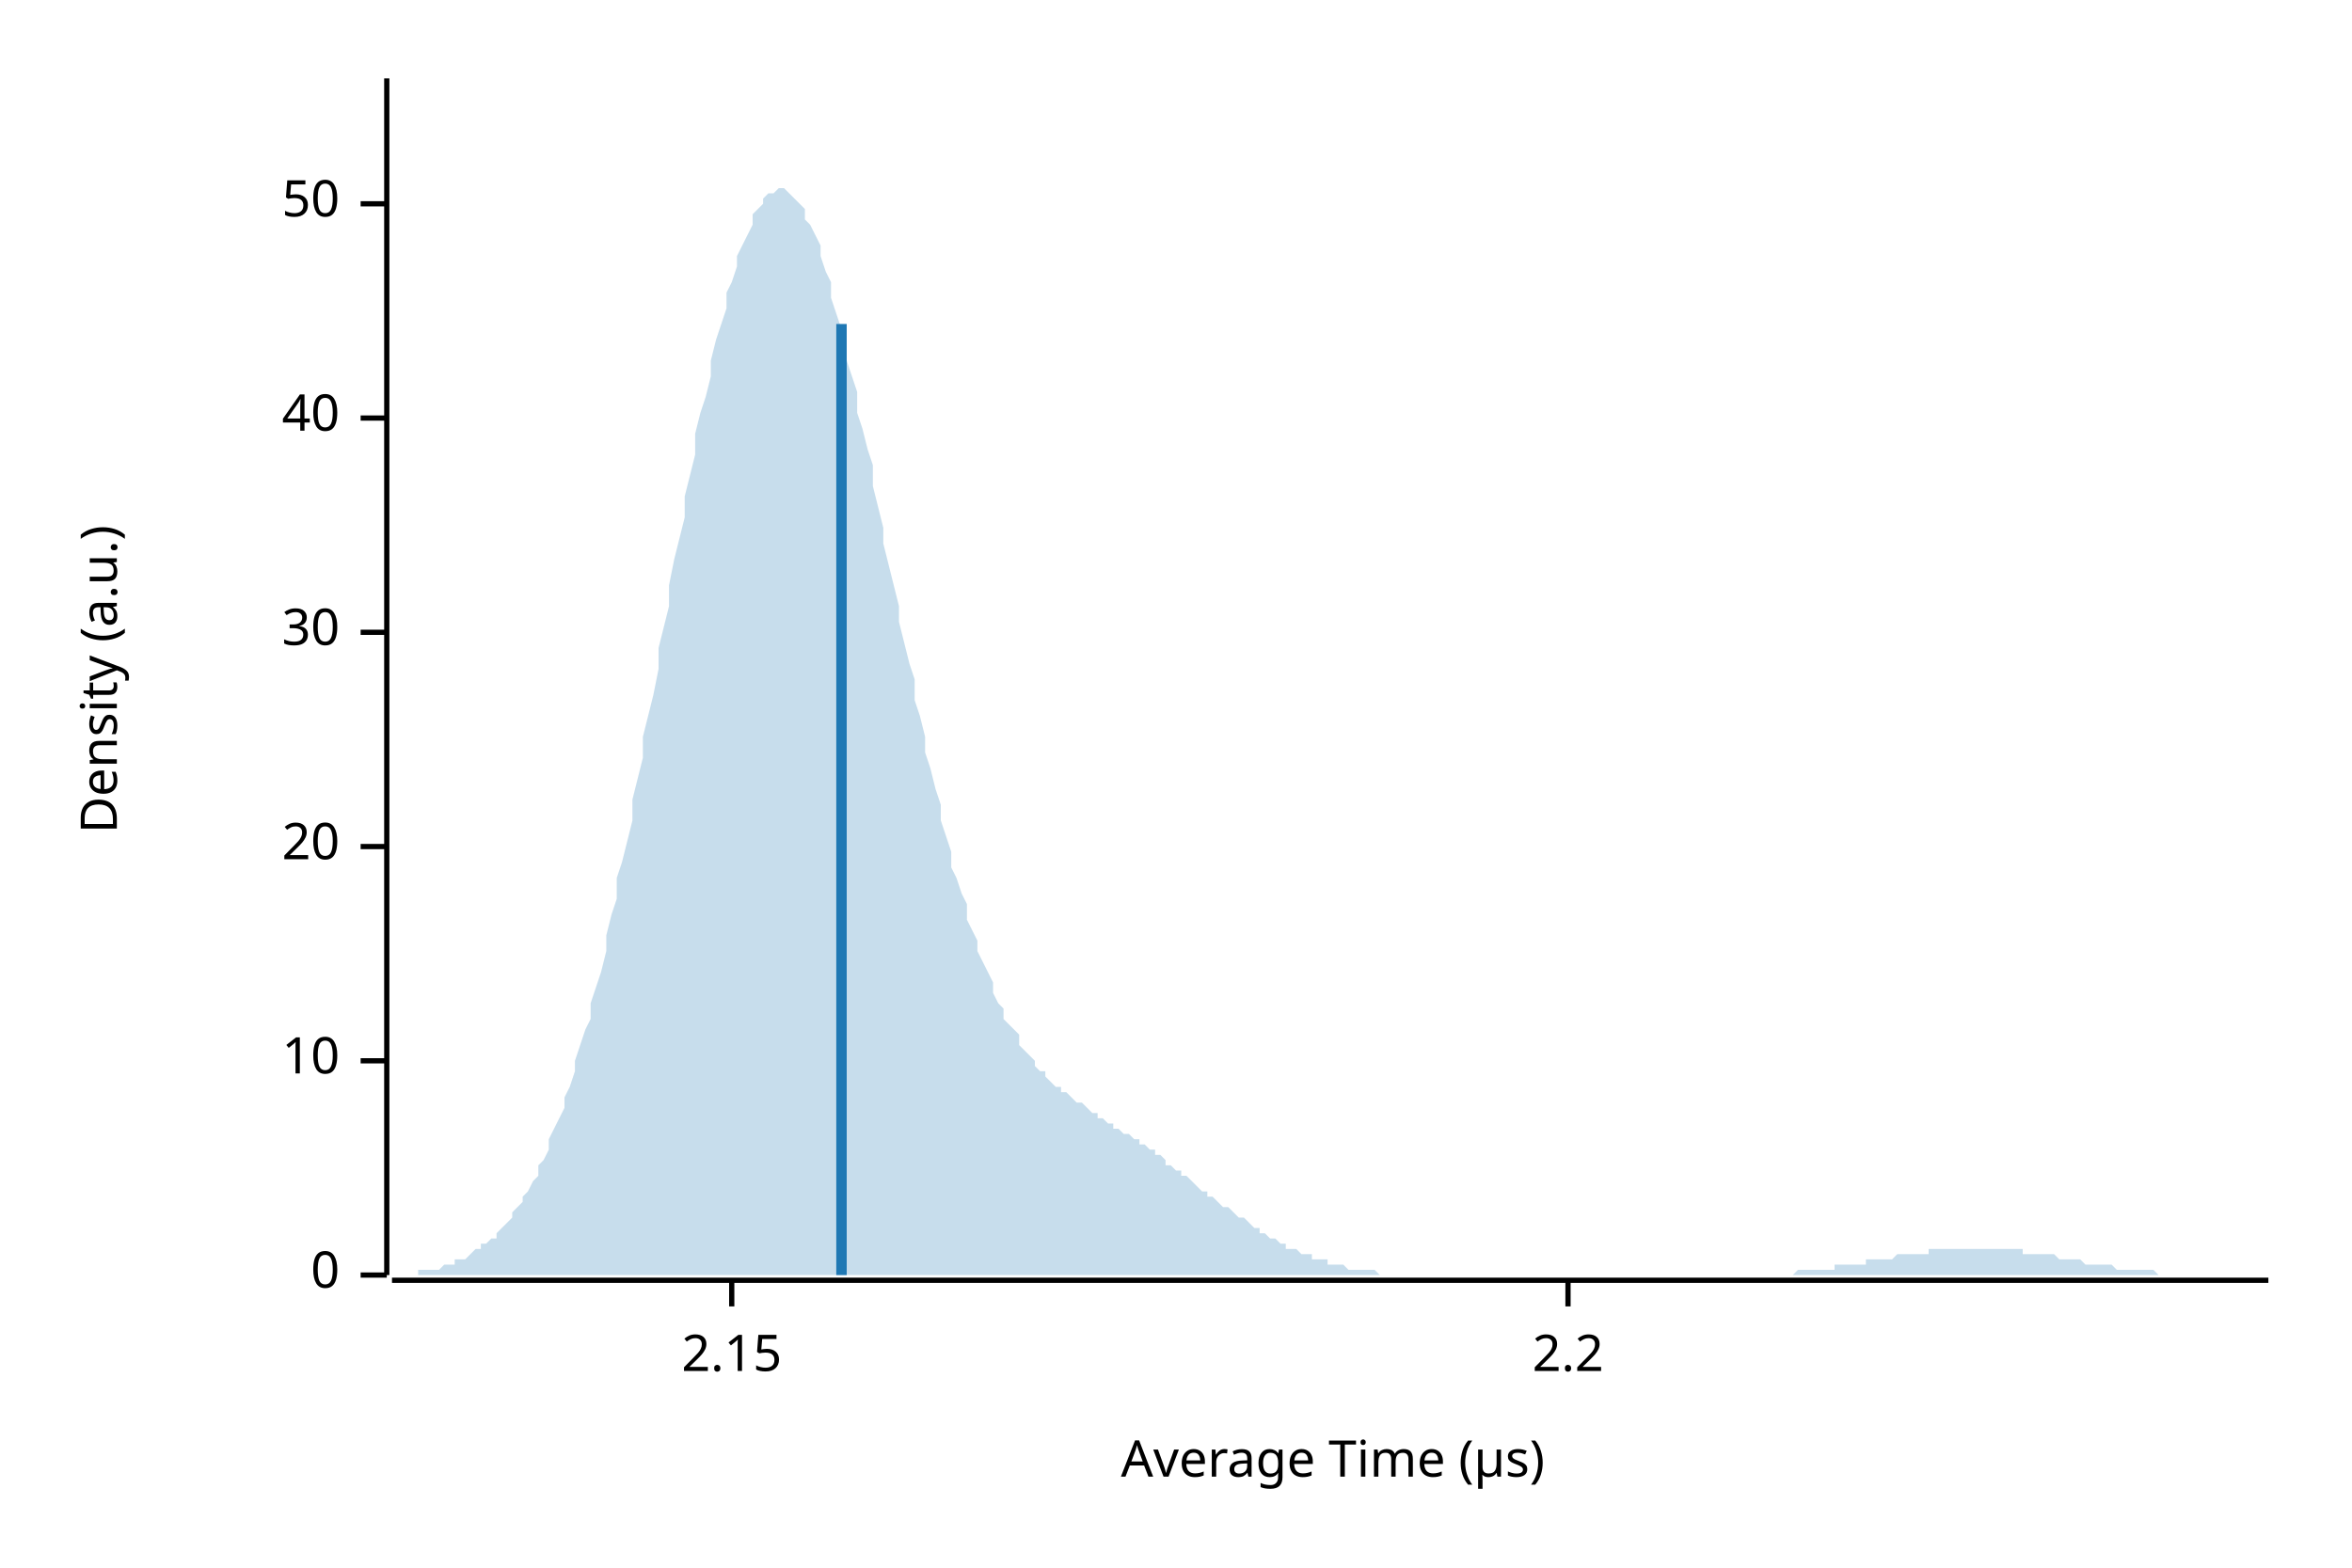
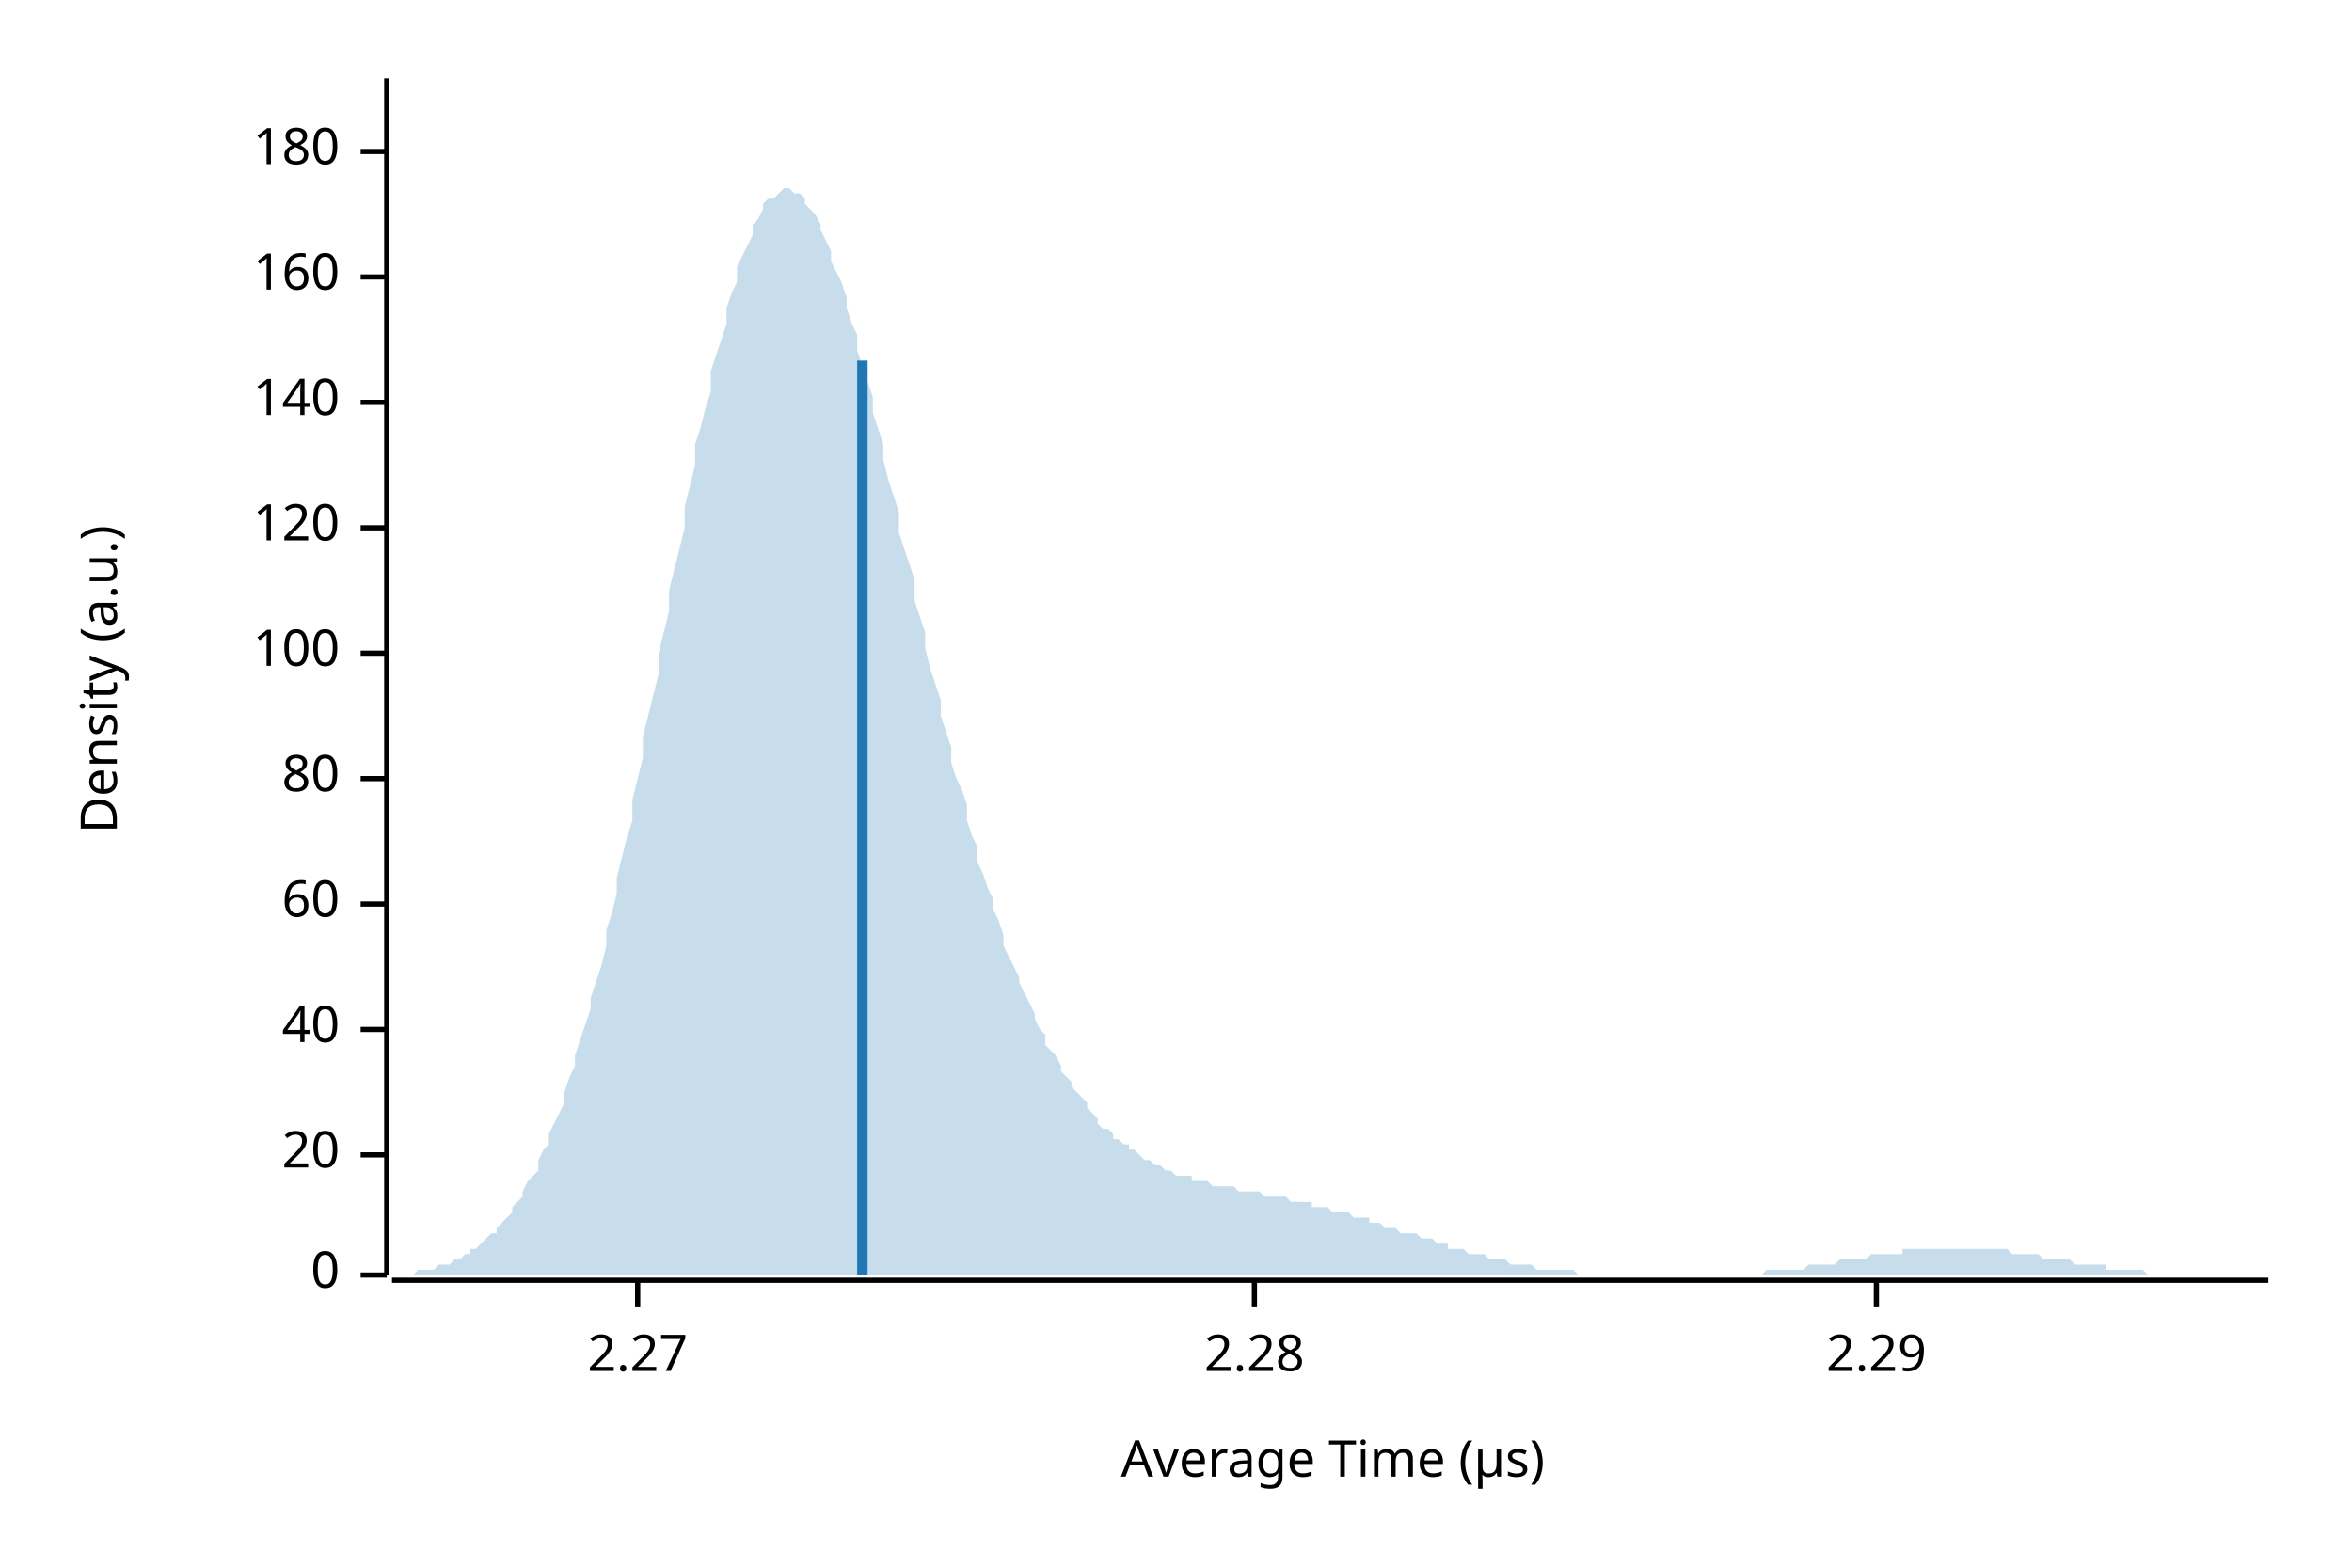
<svg xmlns="http://www.w3.org/2000/svg" width="450" height="300" viewBox="0 0 450 300">
  <text x="15" y="130" dy="0.76em" text-anchor="middle" font-family="sans-serif" font-size="9.677" opacity="1" fill="#000000" transform="rotate(270, 15, 130)">
Density (a.u.)
</text>
  <text x="255" y="285" dy="-0.5ex" text-anchor="middle" font-family="sans-serif" font-size="9.677" opacity="1" fill="#000000">
Average Time (µs)
</text>
  <polyline fill="none" opacity="1" stroke="#000000" stroke-width="1" points="74,15 74,244 " />
  <text x="65" y="244" dy="0.5ex" text-anchor="end" font-family="sans-serif" font-size="9.677" opacity="1" fill="#000000">
0
</text>
  <polyline fill="none" opacity="1" stroke="#000000" stroke-width="1" points="69,244 74,244 " />
-   <text x="65" y="203" dy="0.5ex" text-anchor="end" font-family="sans-serif" font-size="9.677" opacity="1" fill="#000000">
- 10
- </text>
-   <polyline fill="none" opacity="1" stroke="#000000" stroke-width="1" points="69,203 74,203 " />
-   <text x="65" y="162" dy="0.5ex" text-anchor="end" font-family="sans-serif" font-size="9.677" opacity="1" fill="#000000">
+   <text x="65" y="221" dy="0.5ex" text-anchor="end" font-family="sans-serif" font-size="9.677" opacity="1" fill="#000000">
20
</text>
-   <polyline fill="none" opacity="1" stroke="#000000" stroke-width="1" points="69,162 74,162 " />
-   <text x="65" y="121" dy="0.5ex" text-anchor="end" font-family="sans-serif" font-size="9.677" opacity="1" fill="#000000">
- 30
- </text>
-   <polyline fill="none" opacity="1" stroke="#000000" stroke-width="1" points="69,121 74,121 " />
-   <text x="65" y="80" dy="0.5ex" text-anchor="end" font-family="sans-serif" font-size="9.677" opacity="1" fill="#000000">
+   <polyline fill="none" opacity="1" stroke="#000000" stroke-width="1" points="69,221 74,221 " />
+   <text x="65" y="197" dy="0.5ex" text-anchor="end" font-family="sans-serif" font-size="9.677" opacity="1" fill="#000000">
40
</text>
-   <polyline fill="none" opacity="1" stroke="#000000" stroke-width="1" points="69,80 74,80 " />
-   <text x="65" y="39" dy="0.5ex" text-anchor="end" font-family="sans-serif" font-size="9.677" opacity="1" fill="#000000">
- 50
+   <polyline fill="none" opacity="1" stroke="#000000" stroke-width="1" points="69,197 74,197 " />
+   <text x="65" y="173" dy="0.5ex" text-anchor="end" font-family="sans-serif" font-size="9.677" opacity="1" fill="#000000">
+ 60
</text>
-   <polyline fill="none" opacity="1" stroke="#000000" stroke-width="1" points="69,39 74,39 " />
+   <polyline fill="none" opacity="1" stroke="#000000" stroke-width="1" points="69,173 74,173 " />
+   <text x="65" y="149" dy="0.5ex" text-anchor="end" font-family="sans-serif" font-size="9.677" opacity="1" fill="#000000">
+ 80
+ </text>
+   <polyline fill="none" opacity="1" stroke="#000000" stroke-width="1" points="69,149 74,149 " />
+   <text x="65" y="125" dy="0.5ex" text-anchor="end" font-family="sans-serif" font-size="9.677" opacity="1" fill="#000000">
+ 100
+ </text>
+   <polyline fill="none" opacity="1" stroke="#000000" stroke-width="1" points="69,125 74,125 " />
+   <text x="65" y="101" dy="0.5ex" text-anchor="end" font-family="sans-serif" font-size="9.677" opacity="1" fill="#000000">
+ 120
+ </text>
+   <polyline fill="none" opacity="1" stroke="#000000" stroke-width="1" points="69,101 74,101 " />
+   <text x="65" y="77" dy="0.5ex" text-anchor="end" font-family="sans-serif" font-size="9.677" opacity="1" fill="#000000">
+ 140
+ </text>
+   <polyline fill="none" opacity="1" stroke="#000000" stroke-width="1" points="69,77 74,77 " />
+   <text x="65" y="53" dy="0.5ex" text-anchor="end" font-family="sans-serif" font-size="9.677" opacity="1" fill="#000000">
+ 160
+ </text>
+   <polyline fill="none" opacity="1" stroke="#000000" stroke-width="1" points="69,53 74,53 " />
+   <text x="65" y="29" dy="0.5ex" text-anchor="end" font-family="sans-serif" font-size="9.677" opacity="1" fill="#000000">
+ 180
+ </text>
+   <polyline fill="none" opacity="1" stroke="#000000" stroke-width="1" points="69,29 74,29 " />
  <polyline fill="none" opacity="1" stroke="#000000" stroke-width="1" points="75,245 434,245 " />
-   <text x="140" y="255" dy="0.76em" text-anchor="middle" font-family="sans-serif" font-size="9.677" opacity="1" fill="#000000">
- 2.15
+   <text x="122" y="255" dy="0.76em" text-anchor="middle" font-family="sans-serif" font-size="9.677" opacity="1" fill="#000000">
+ 2.27
</text>
-   <polyline fill="none" opacity="1" stroke="#000000" stroke-width="1" points="140,245 140,250 " />
-   <text x="300" y="255" dy="0.76em" text-anchor="middle" font-family="sans-serif" font-size="9.677" opacity="1" fill="#000000">
- 2.2
+   <polyline fill="none" opacity="1" stroke="#000000" stroke-width="1" points="122,245 122,250 " />
+   <text x="240" y="255" dy="0.76em" text-anchor="middle" font-family="sans-serif" font-size="9.677" opacity="1" fill="#000000">
+ 2.28
</text>
-   <polyline fill="none" opacity="1" stroke="#000000" stroke-width="1" points="300,245 300,250 " />
-   <polygon opacity="0.25" fill="#1F78B4" points="75,244 75,244 76,244 77,244 77,244 78,244 79,244 80,244 80,243 81,243 82,243 82,243 83,243 84,243 85,242 85,242 86,242 87,242 87,241 88,241 89,241 90,240 90,240 91,239 92,239 92,238 93,238 94,237 95,237 95,236 96,235 97,234 98,233 98,232 99,231 100,230 100,229 101,228 102,226 103,225 103,223 104,222 105,220 105,218 106,216 107,214 108,212 108,210 109,208 110,205 110,203 111,200 112,197 113,195 113,192 114,189 115,186 116,182 116,179 117,175 118,172 118,168 119,165 120,161 121,157 121,153 122,149 123,145 123,141 124,137 125,133 126,128 126,124 127,120 128,116 128,112 129,107 130,103 131,99 131,95 132,91 133,87 133,83 134,79 135,76 136,72 136,69 137,65 138,62 139,59 139,56 140,54 141,51 141,49 142,47 143,45 144,43 144,41 145,40 146,39 146,38 147,37 148,37 149,36 149,36 150,36 151,37 151,37 152,38 153,39 154,40 154,42 155,43 156,45 157,47 157,49 158,52 159,54 159,57 160,60 161,63 162,66 162,69 163,72 164,75 164,79 165,82 166,86 167,89 167,93 168,97 169,101 169,104 170,108 171,112 172,116 172,119 173,123 174,127 175,130 175,134 176,137 177,141 177,144 178,147 179,151 180,154 180,157 181,160 182,163 182,166 183,168 184,171 185,173 185,176 186,178 187,180 187,182 188,184 189,186 190,188 190,190 191,192 192,193 192,195 193,196 194,197 195,198 195,200 196,201 197,202 198,203 198,204 199,205 200,205 200,206 201,207 202,208 203,208 203,209 204,209 205,210 205,210 206,211 207,211 208,212 208,212 209,213 210,213 210,214 211,214 212,215 213,215 213,216 214,216 215,217 216,217 216,217 217,218 218,218 218,219 219,219 220,220 221,220 221,221 222,221 223,222 223,223 224,223 225,224 226,224 226,225 227,225 228,226 228,226 229,227 230,228 231,228 231,229 232,229 233,230 233,230 234,231 235,231 236,232 236,232 237,233 238,233 239,234 239,234 240,235 241,235 241,236 242,236 243,237 244,237 244,237 245,238 246,238 246,239 247,239 248,239 249,240 249,240 250,240 251,240 251,241 252,241 253,241 254,241 254,242 255,242 256,242 257,242 257,242 258,243 259,243 259,243 260,243 261,243 262,243 262,243 263,243 264,244 264,244 265,244 266,244 267,244 267,244 268,244 269,244 269,244 270,244 271,244 272,244 272,244 273,244 274,244 275,244 275,244 276,244 277,244 277,244 278,244 279,244 280,244 280,244 281,244 282,244 282,244 283,244 284,244 285,244 285,244 286,244 287,244 287,244 288,244 289,244 290,244 290,244 291,244 292,244 292,244 293,244 294,244 295,244 295,244 296,244 297,244 298,244 298,244 299,244 300,244 300,244 301,244 302,244 303,244 303,244 304,244 305,244 305,244 306,244 307,244 308,244 308,244 309,244 310,244 310,244 311,244 312,244 313,244 313,244 314,244 315,244 316,244 316,244 317,244 318,244 318,244 319,244 320,244 321,244 321,244 322,244 323,244 323,244 324,244 325,244 326,244 326,244 327,244 328,244 328,244 329,244 330,244 331,244 331,244 332,244 333,244 333,244 334,244 335,244 336,244 336,244 337,244 338,244 339,244 339,244 340,244 341,244 341,244 342,244 343,244 344,243 344,243 345,243 346,243 346,243 347,243 348,243 349,243 349,243 350,243 351,243 351,242 352,242 353,242 354,242 354,242 355,242 356,242 357,242 357,241 358,241 359,241 359,241 360,241 361,241 362,241 362,241 363,240 364,240 364,240 365,240 366,240 367,240 367,240 368,240 369,240 369,239 370,239 371,239 372,239 372,239 373,239 374,239 375,239 375,239 376,239 377,239 377,239 378,239 379,239 380,239 380,239 381,239 382,239 382,239 383,239 384,239 385,239 385,239 386,239 387,239 387,240 388,240 389,240 390,240 390,240 391,240 392,240 392,240 393,240 394,241 395,241 395,241 396,241 397,241 398,241 398,241 399,242 400,242 400,242 401,242 402,242 403,242 403,242 404,242 405,243 405,243 406,243 407,243 408,243 408,243 409,243 410,243 410,243 411,243 412,243 413,244 413,244 414,244 415,244 416,244 416,244 417,244 418,244 418,244 419,244 420,244 421,244 421,244 422,244 423,244 423,244 424,244 425,244 426,244 426,244 427,244 428,244 428,244 429,244 430,244 431,244 431,244 432,244 433,244 434,244 434,244 75,244 " />
-   <polyline fill="none" opacity="1" stroke="#1F78B4" stroke-width="2" points="161,244 161,62 " />
+   <polyline fill="none" opacity="1" stroke="#000000" stroke-width="1" points="240,245 240,250 " />
+   <text x="359" y="255" dy="0.76em" text-anchor="middle" font-family="sans-serif" font-size="9.677" opacity="1" fill="#000000">
+ 2.29
+ </text>
+   <polyline fill="none" opacity="1" stroke="#000000" stroke-width="1" points="359,245 359,250 " />
+   <polygon opacity="0.25" fill="#1F78B4" points="75,244 75,244 76,244 77,244 77,244 78,244 79,244 80,243 80,243 81,243 82,243 82,243 83,243 84,242 85,242 85,242 86,242 87,241 87,241 88,241 89,240 90,240 90,239 91,239 92,238 92,238 93,237 94,236 95,236 95,235 96,234 97,233 98,232 98,231 99,230 100,229 100,228 101,226 102,225 103,224 103,222 104,220 105,219 105,217 106,215 107,213 108,211 108,209 109,206 110,204 110,202 111,199 112,196 113,193 113,191 114,188 115,185 116,181 116,178 117,175 118,171 118,168 119,164 120,160 121,157 121,153 122,149 123,145 123,141 124,137 125,133 126,129 126,125 127,121 128,117 128,113 129,109 130,105 131,101 131,97 132,93 133,89 133,85 134,82 135,78 136,75 136,71 137,68 138,65 139,62 139,59 140,56 141,54 141,51 142,49 143,47 144,45 144,43 145,42 146,40 146,39 147,38 148,38 149,37 149,37 150,36 151,36 151,36 152,37 153,37 154,38 154,39 155,40 156,41 157,43 157,44 158,46 159,48 159,50 160,52 161,54 162,57 162,59 163,62 164,64 164,67 165,70 166,73 167,76 167,79 168,82 169,85 169,88 170,92 171,95 172,98 172,102 173,105 174,108 175,111 175,115 176,118 177,121 177,124 178,128 179,131 180,134 180,137 181,140 182,143 182,146 183,149 184,151 185,154 185,157 186,160 187,162 187,165 188,167 189,170 190,172 190,174 191,176 192,179 192,181 193,183 194,185 195,187 195,188 196,190 197,192 198,194 198,195 199,197 200,198 200,200 201,201 202,202 203,204 203,205 204,206 205,207 205,208 206,209 207,210 208,211 208,212 209,213 210,214 210,215 211,216 212,216 213,217 213,218 214,218 215,219 216,219 216,220 217,220 218,221 218,221 219,222 220,222 221,223 221,223 222,223 223,224 223,224 224,224 225,225 226,225 226,225 227,225 228,225 228,226 229,226 230,226 231,226 231,226 232,227 233,227 233,227 234,227 235,227 236,227 236,227 237,228 238,228 239,228 239,228 240,228 241,228 241,228 242,229 243,229 244,229 244,229 245,229 246,229 246,229 247,230 248,230 249,230 249,230 250,230 251,230 251,231 252,231 253,231 254,231 254,231 255,232 256,232 257,232 257,232 258,232 259,233 259,233 260,233 261,233 262,233 262,234 263,234 264,234 264,234 265,235 266,235 267,235 267,235 268,236 269,236 269,236 270,236 271,236 272,237 272,237 273,237 274,237 275,238 275,238 276,238 277,238 277,239 278,239 279,239 280,239 280,239 281,240 282,240 282,240 283,240 284,240 285,241 285,241 286,241 287,241 287,241 288,241 289,242 290,242 290,242 291,242 292,242 292,242 293,242 294,243 295,243 295,243 296,243 297,243 298,243 298,243 299,243 300,243 300,243 301,243 302,244 303,244 303,244 304,244 305,244 305,244 306,244 307,244 308,244 308,244 309,244 310,244 310,244 311,244 312,244 313,244 313,244 314,244 315,244 316,244 316,244 317,244 318,244 318,244 319,244 320,244 321,244 321,244 322,244 323,244 323,244 324,244 325,244 326,244 326,244 327,244 328,244 328,244 329,244 330,244 331,244 331,244 332,244 333,244 333,244 334,244 335,244 336,244 336,244 337,244 338,243 339,243 339,243 340,243 341,243 341,243 342,243 343,243 344,243 344,243 345,243 346,242 346,242 347,242 348,242 349,242 349,242 350,242 351,242 351,242 352,241 353,241 354,241 354,241 355,241 356,241 357,241 357,241 358,240 359,240 359,240 360,240 361,240 362,240 362,240 363,240 364,240 364,239 365,239 366,239 367,239 367,239 368,239 369,239 369,239 370,239 371,239 372,239 372,239 373,239 374,239 375,239 375,239 376,239 377,239 377,239 378,239 379,239 380,239 380,239 381,239 382,239 382,239 383,239 384,239 385,240 385,240 386,240 387,240 387,240 388,240 389,240 390,240 390,240 391,241 392,241 392,241 393,241 394,241 395,241 395,241 396,241 397,242 398,242 398,242 399,242 400,242 400,242 401,242 402,242 403,242 403,243 404,243 405,243 405,243 406,243 407,243 408,243 408,243 409,243 410,243 410,243 411,244 412,244 413,244 413,244 414,244 415,244 416,244 416,244 417,244 418,244 418,244 419,244 420,244 421,244 421,244 422,244 423,244 423,244 424,244 425,244 426,244 426,244 427,244 428,244 428,244 429,244 430,244 431,244 431,244 432,244 433,244 434,244 434,244 75,244 " />
+   <polyline fill="none" opacity="1" stroke="#1F78B4" stroke-width="2" points="165,244 165,69 " />
</svg>
